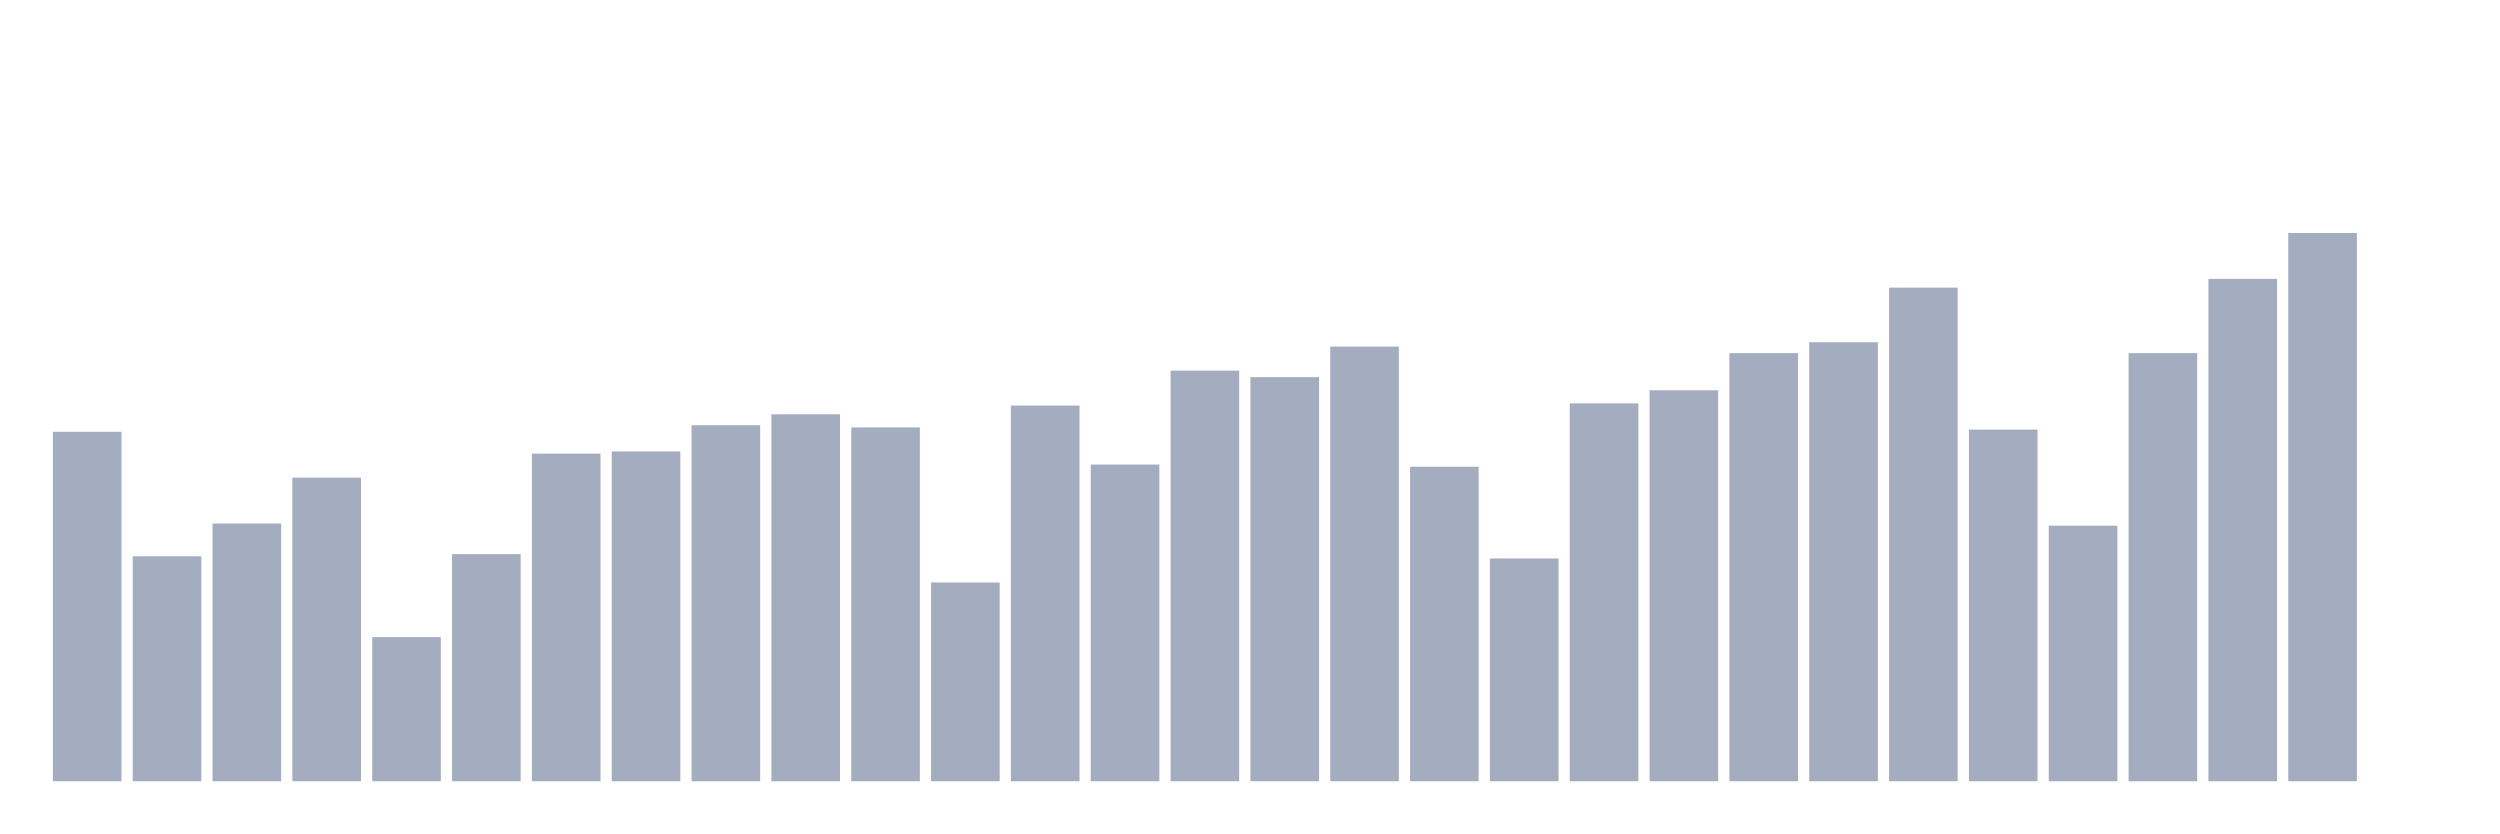
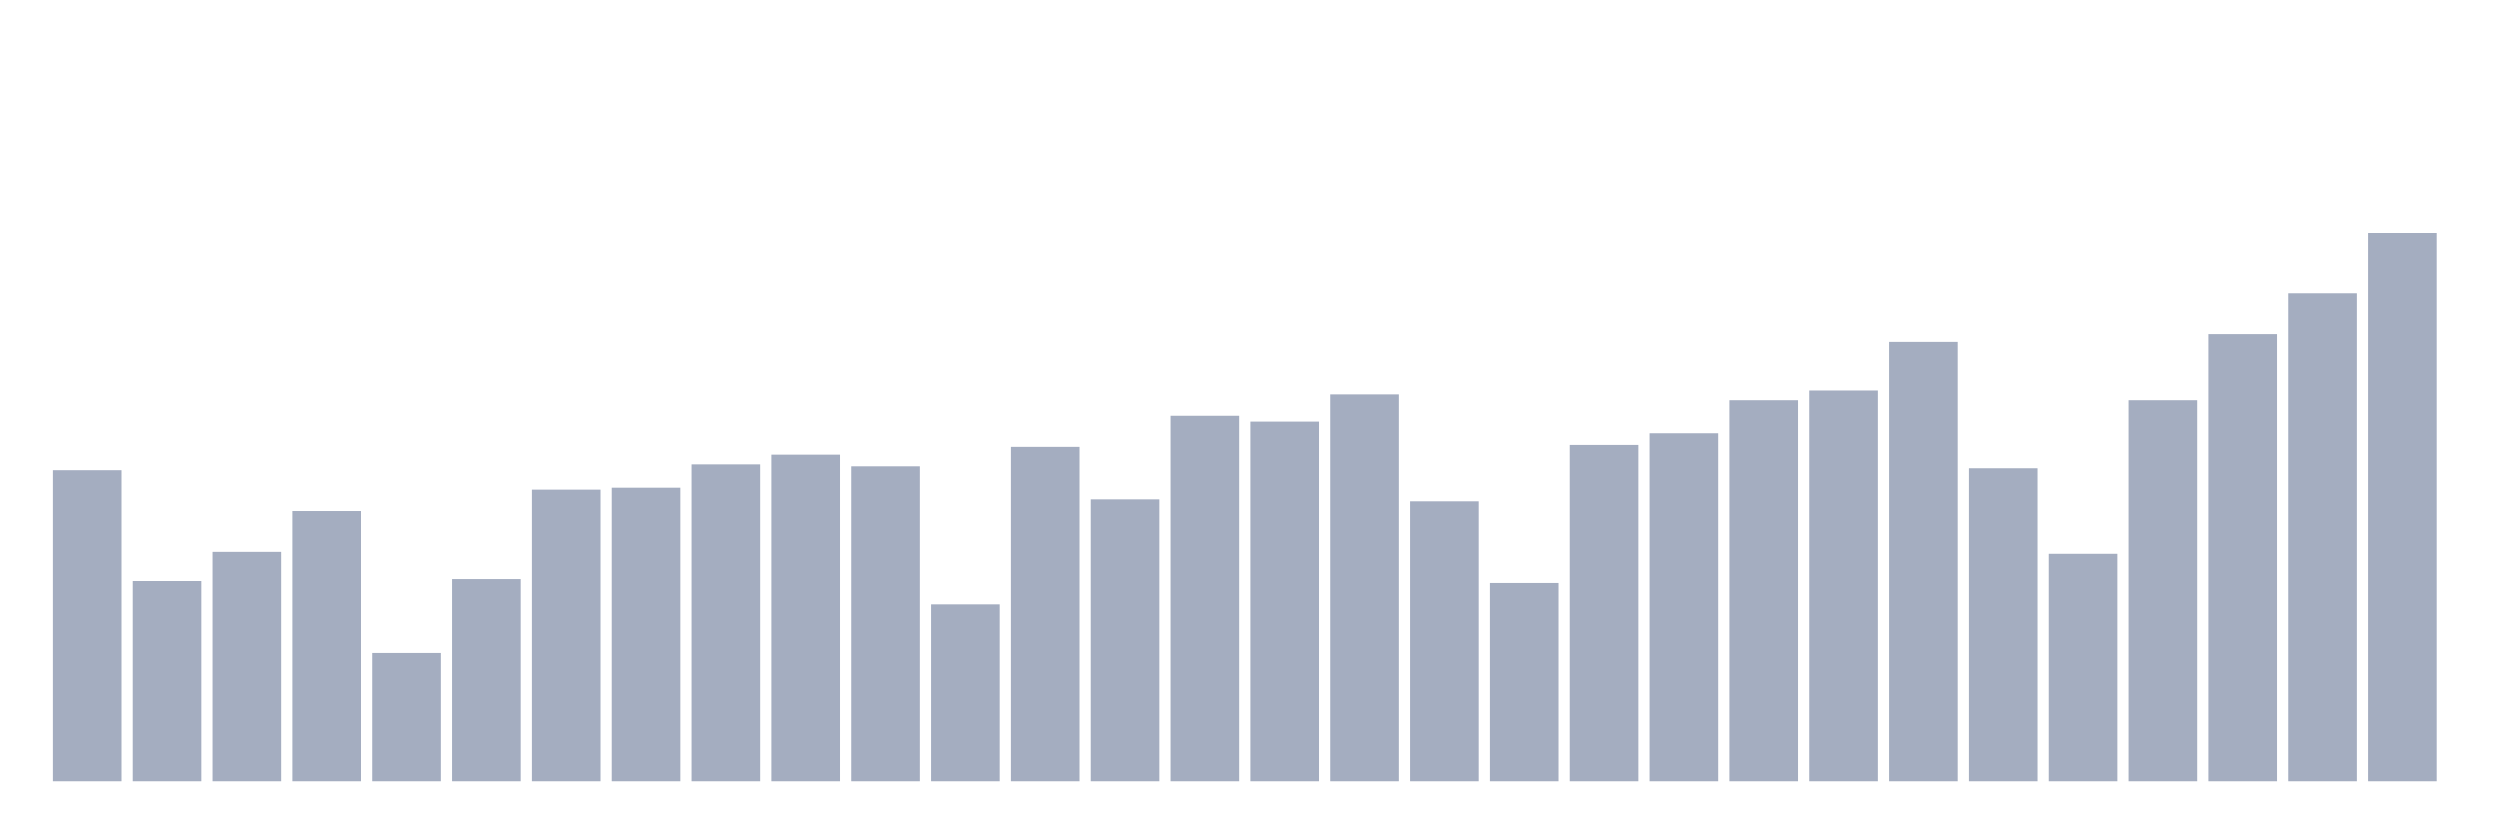
<svg xmlns="http://www.w3.org/2000/svg" viewBox="0 0 480 160">
  <g transform="translate(10,10)">
-     <rect class="bar" x="0.153" width="13.175" y="72.9" height="67.1" fill="rgb(164,173,192)" />
-     <rect class="bar" x="15.482" width="13.175" y="96.804" height="43.196" fill="rgb(164,173,192)" />
-     <rect class="bar" x="30.81" width="13.175" y="90.514" height="49.486" fill="rgb(164,173,192)" />
-     <rect class="bar" x="46.138" width="13.175" y="81.707" height="58.293" fill="rgb(164,173,192)" />
-     <rect class="bar" x="61.466" width="13.175" y="112.321" height="27.679" fill="rgb(164,173,192)" />
-     <rect class="bar" x="76.794" width="13.175" y="96.385" height="43.615" fill="rgb(164,173,192)" />
-     <rect class="bar" x="92.123" width="13.175" y="77.094" height="62.906" fill="rgb(164,173,192)" />
-     <rect class="bar" x="107.451" width="13.175" y="76.674" height="63.326" fill="rgb(164,173,192)" />
-     <rect class="bar" x="122.779" width="13.175" y="71.642" height="68.358" fill="rgb(164,173,192)" />
-     <rect class="bar" x="138.107" width="13.175" y="69.545" height="70.455" fill="rgb(164,173,192)" />
-     <rect class="bar" x="153.436" width="13.175" y="72.061" height="67.939" fill="rgb(164,173,192)" />
-     <rect class="bar" x="168.764" width="13.175" y="101.837" height="38.163" fill="rgb(164,173,192)" />
-     <rect class="bar" x="184.092" width="13.175" y="67.867" height="72.133" fill="rgb(164,173,192)" />
-     <rect class="bar" x="199.42" width="13.175" y="79.191" height="60.809" fill="rgb(164,173,192)" />
-     <rect class="bar" x="214.748" width="13.175" y="61.157" height="78.843" fill="rgb(164,173,192)" />
-     <rect class="bar" x="230.077" width="13.175" y="62.416" height="77.584" fill="rgb(164,173,192)" />
-     <rect class="bar" x="245.405" width="13.175" y="56.544" height="83.456" fill="rgb(164,173,192)" />
-     <rect class="bar" x="260.733" width="13.175" y="79.61" height="60.39" fill="rgb(164,173,192)" />
-     <rect class="bar" x="276.061" width="13.175" y="97.224" height="42.776" fill="rgb(164,173,192)" />
-     <rect class="bar" x="291.39" width="13.175" y="67.448" height="72.552" fill="rgb(164,173,192)" />
-     <rect class="bar" x="306.718" width="13.175" y="64.932" height="75.068" fill="rgb(164,173,192)" />
-     <rect class="bar" x="322.046" width="13.175" y="57.802" height="82.198" fill="rgb(164,173,192)" />
-     <rect class="bar" x="337.374" width="13.175" y="55.706" height="84.294" fill="rgb(164,173,192)" />
-     <rect class="bar" x="352.702" width="13.175" y="45.221" height="94.779" fill="rgb(164,173,192)" />
-     <rect class="bar" x="368.031" width="13.175" y="72.481" height="67.519" fill="rgb(164,173,192)" />
-     <rect class="bar" x="383.359" width="13.175" y="90.933" height="49.067" fill="rgb(164,173,192)" />
-     <rect class="bar" x="398.687" width="13.175" y="57.802" height="82.198" fill="rgb(164,173,192)" />
-     <rect class="bar" x="414.015" width="13.175" y="43.544" height="96.456" fill="rgb(164,173,192)" />
-     <rect class="bar" x="429.344" width="13.175" y="34.737" height="105.263" fill="rgb(164,173,192)" />
-     <rect class="bar" x="444.672" width="13.175" y="140" height="0" fill="rgb(164,173,192)" />
+     <rect class="bar" x="0.153" width="13.175" y="80.276" height="59.724" fill="rgb(164,173,192)" />
+     <rect class="bar" x="15.482" width="13.175" y="101.553" height="38.447" fill="rgb(164,173,192)" />
+     <rect class="bar" x="30.81" width="13.175" y="95.954" height="44.046" fill="rgb(164,173,192)" />
+     <rect class="bar" x="46.138" width="13.175" y="88.115" height="51.885" fill="rgb(164,173,192)" />
+     <rect class="bar" x="61.466" width="13.175" y="115.364" height="24.636" fill="rgb(164,173,192)" />
+     <rect class="bar" x="76.794" width="13.175" y="101.18" height="38.82" fill="rgb(164,173,192)" />
+     <rect class="bar" x="92.123" width="13.175" y="84.009" height="55.991" fill="rgb(164,173,192)" />
+     <rect class="bar" x="107.451" width="13.175" y="83.636" height="56.364" fill="rgb(164,173,192)" />
+     <rect class="bar" x="122.779" width="13.175" y="79.156" height="60.844" fill="rgb(164,173,192)" />
+     <rect class="bar" x="138.107" width="13.175" y="77.29" height="62.71" fill="rgb(164,173,192)" />
+     <rect class="bar" x="153.436" width="13.175" y="79.53" height="60.47" fill="rgb(164,173,192)" />
+     <rect class="bar" x="168.764" width="13.175" y="106.032" height="33.968" fill="rgb(164,173,192)" />
+     <rect class="bar" x="184.092" width="13.175" y="75.797" height="64.203" fill="rgb(164,173,192)" />
+     <rect class="bar" x="199.42" width="13.175" y="85.875" height="54.125" fill="rgb(164,173,192)" />
+     <rect class="bar" x="214.748" width="13.175" y="69.825" height="70.175" fill="rgb(164,173,192)" />
+     <rect class="bar" x="230.077" width="13.175" y="70.944" height="69.056" fill="rgb(164,173,192)" />
+     <rect class="bar" x="245.405" width="13.175" y="65.719" height="74.281" fill="rgb(164,173,192)" />
+     <rect class="bar" x="260.733" width="13.175" y="86.249" height="53.751" fill="rgb(164,173,192)" />
+     <rect class="bar" x="276.061" width="13.175" y="101.926" height="38.074" fill="rgb(164,173,192)" />
+     <rect class="bar" x="291.39" width="13.175" y="75.424" height="64.576" fill="rgb(164,173,192)" />
+     <rect class="bar" x="306.718" width="13.175" y="73.184" height="66.816" fill="rgb(164,173,192)" />
+     <rect class="bar" x="322.046" width="13.175" y="66.838" height="73.162" fill="rgb(164,173,192)" />
+     <rect class="bar" x="337.374" width="13.175" y="64.972" height="75.028" fill="rgb(164,173,192)" />
+     <rect class="bar" x="352.702" width="13.175" y="55.64" height="84.36" fill="rgb(164,173,192)" />
+     <rect class="bar" x="368.031" width="13.175" y="79.903" height="60.097" fill="rgb(164,173,192)" />
+     <rect class="bar" x="383.359" width="13.175" y="96.327" height="43.673" fill="rgb(164,173,192)" />
+     <rect class="bar" x="398.687" width="13.175" y="66.838" height="73.162" fill="rgb(164,173,192)" />
+     <rect class="bar" x="414.015" width="13.175" y="54.147" height="85.853" fill="rgb(164,173,192)" />
+     <rect class="bar" x="429.344" width="13.175" y="46.308" height="93.692" fill="rgb(164,173,192)" />
+     <rect class="bar" x="444.672" width="13.175" y="34.737" height="105.263" fill="rgb(164,173,192)" />
  </g>
</svg>
